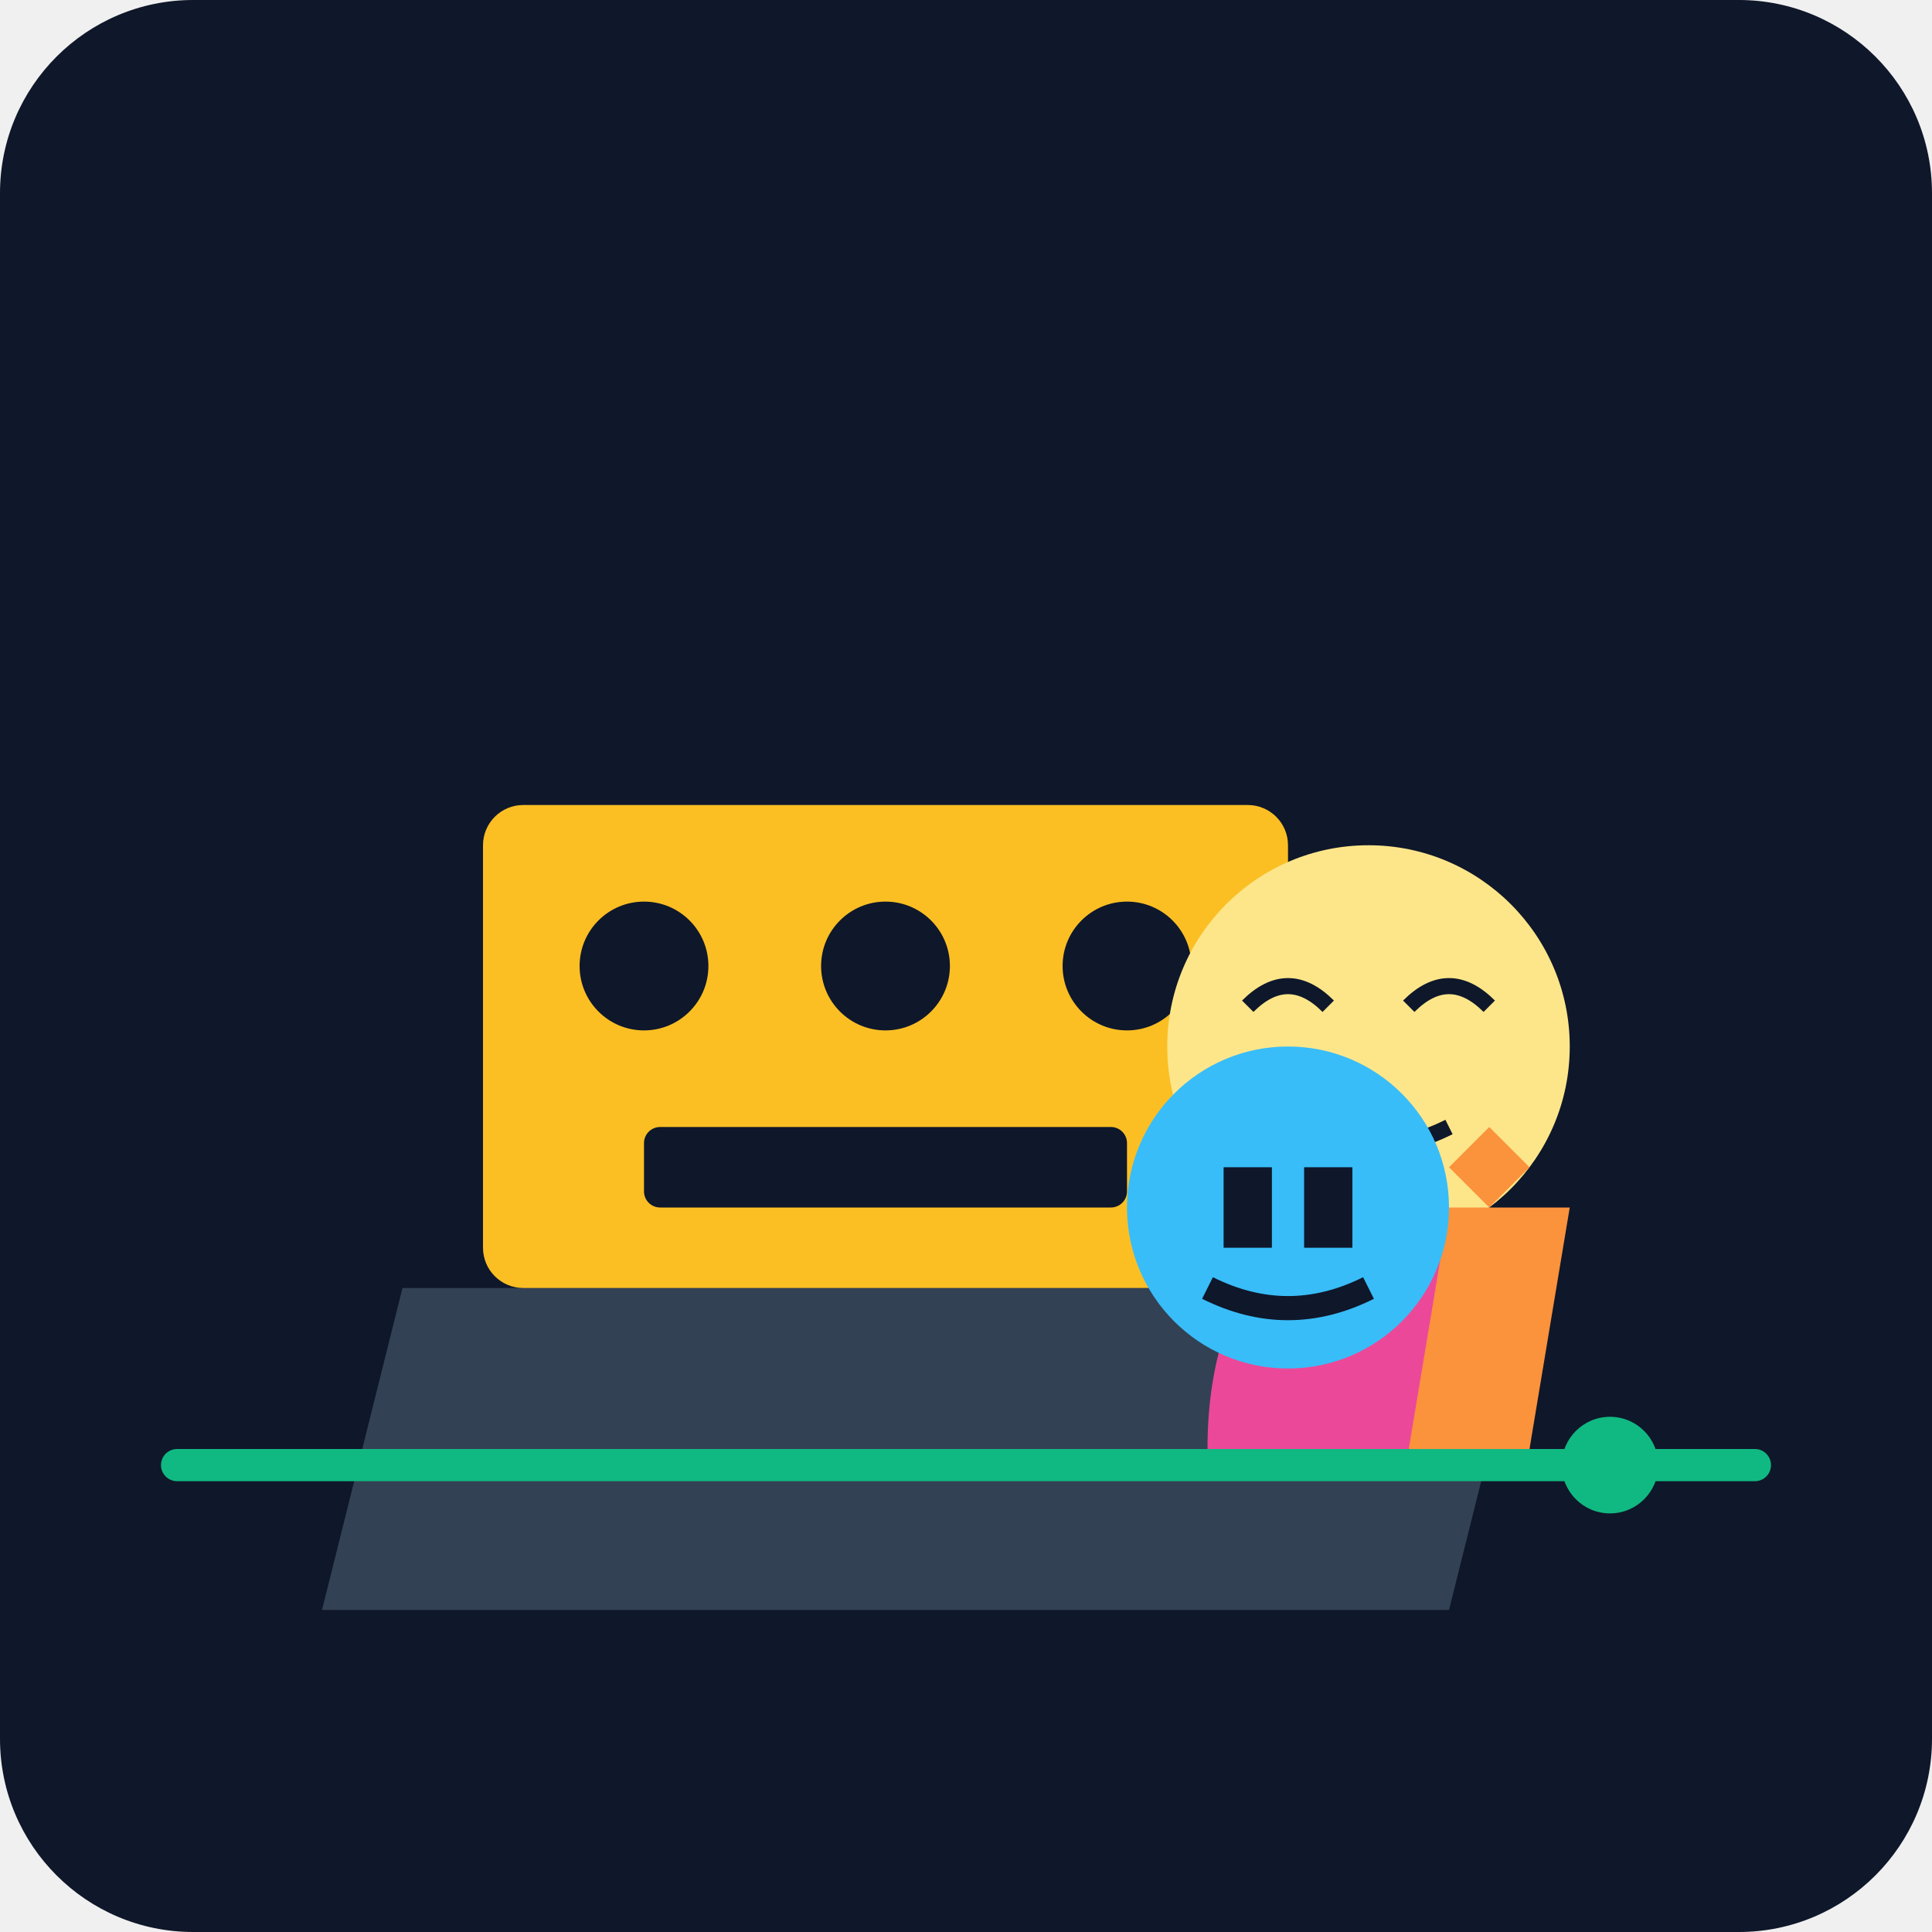
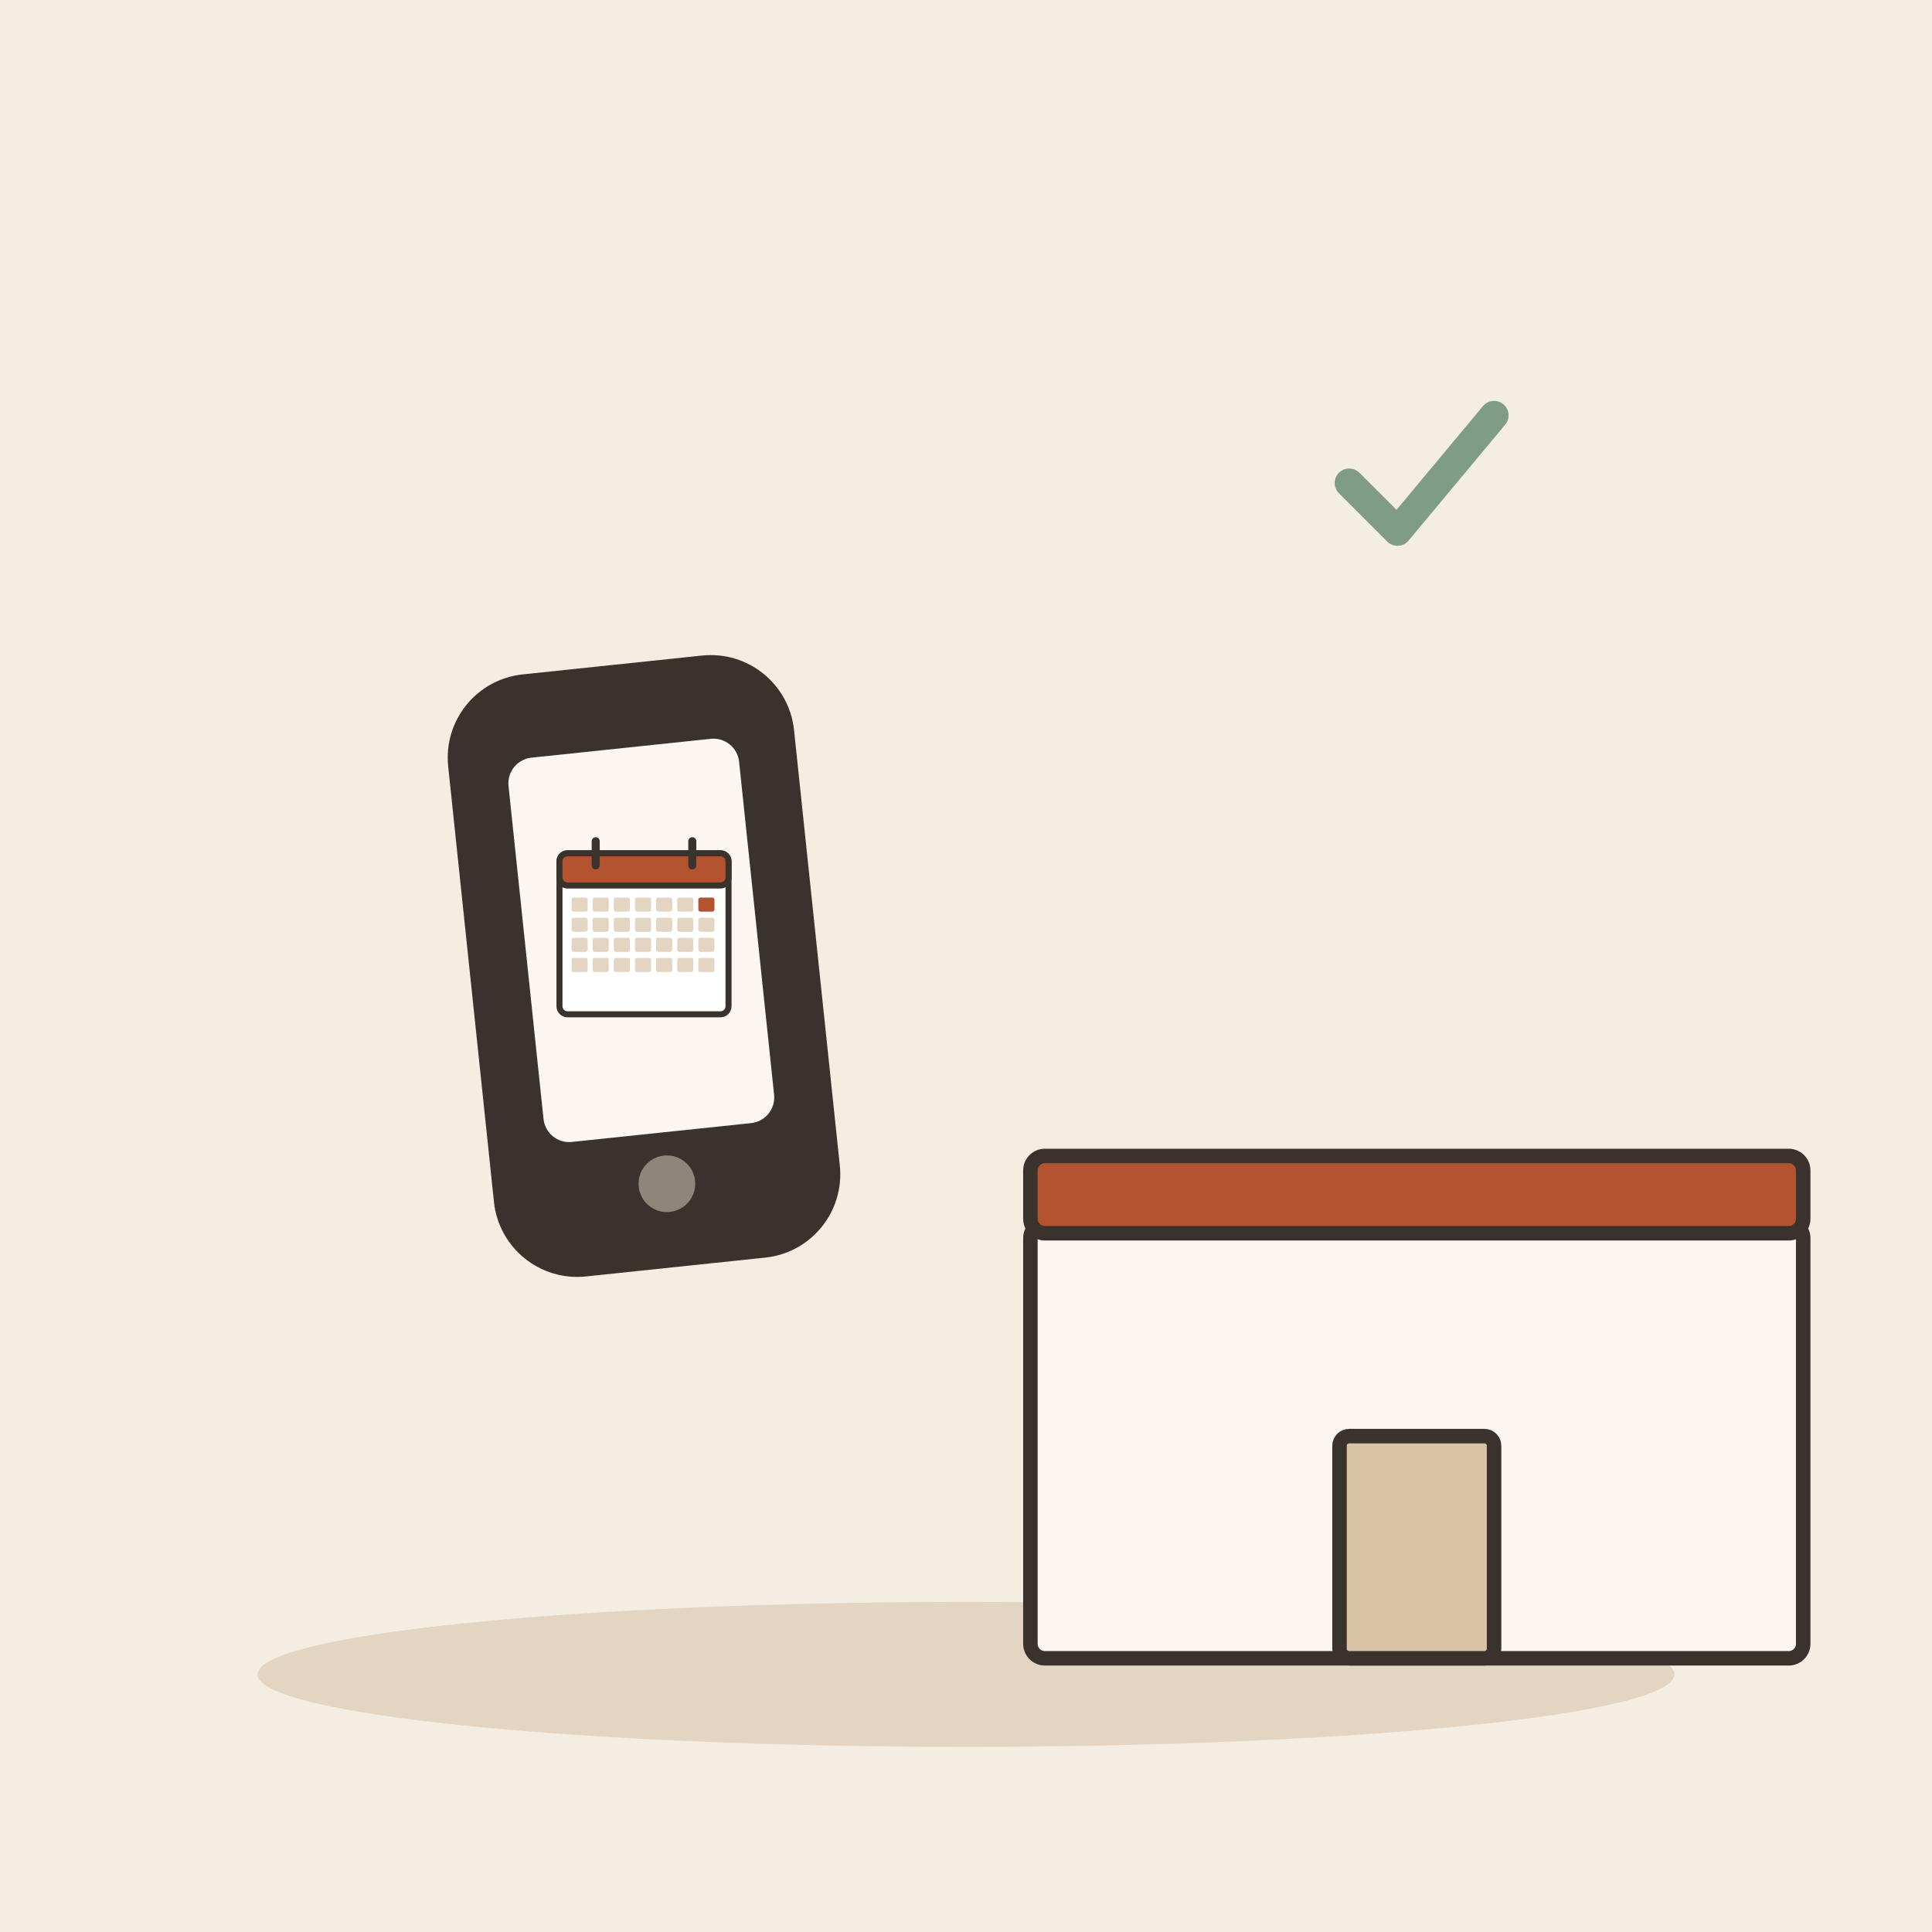
- <svg xmlns="http://www.w3.org/2000/svg" viewBox="0 0 240 240">
-   <defs>
-     <linearGradient id="bg" x1="0" y1="0" x2="0" y2="240">
-       <stop offset="0%" stop-color="#0f172a" />
-       <stop offset="100%" stop-color="#1e293b" />
-     </linearGradient>
-   </defs>
-   <rect width="240" height="240" rx="24" fill="url(#bg)" />
-   <g transform="translate(40, 60)">
-     <path d="M10 100 L150 100 L140 140 L0 140 Z" fill="#334155" />
-     <rect x="20" y="40" width="100" height="60" rx="5" fill="#fbbf24" />
-     <circle cx="40" cy="60" r="8" fill="#0f172a" />
-     <circle cx="70" cy="60" r="8" fill="#0f172a" />
-     <circle cx="100" cy="60" r="8" fill="#0f172a" />
-     <rect x="40" y="80" width="60" height="10" rx="2" fill="#0f172a" />
+ <svg xmlns="http://www.w3.org/2000/svg" viewBox="0 0 240 240" data-style="editorial">
+   <rect width="240" height="240" fill="#F4EDE2" />
+   <ellipse cx="120" cy="208" rx="88" ry="9" fill="#E3D5C1" />
+   <g transform="translate(80 120) rotate(-6) scale(1.6 1.6)">
+     <rect x="-12" y="-22" width="24" height="44" rx="5" fill="#3A332D" stroke="#3A332D" stroke-width="3" stroke-linecap="round" stroke-linejoin="round" />
+     <rect x="-9" y="-17" width="18" height="30" rx="2" fill="#FBF6EE" />
+     <circle cx="0" cy="17" r="2.2" fill="#8F857A" />
  </g>
-   <g transform="translate(130, 80)">
-     <path d="M20 100 C 20 60, 60 60, 60 100" fill="#ec4899" />
-     <circle cx="40" cy="50" r="25" fill="#fde68a" />
-     <path d="M25 45 Q 30 40 35 45 M 45 45 Q 50 40 55 45" stroke="#0f172a" stroke-width="2" fill="none" />
-     <path d="M30 60 Q 40 65 50 60" stroke="#0f172a" stroke-width="2" fill="none" />
-     <g transform="translate(50, 70)">
-       <path d="M0 0 L15 0 L10 30 L-5 30 Z" fill="#fb923c" />
-       <path d="M5 -10 L10 -5 L5 0 L0 -5 Z" fill="#fb923c" />
-     </g>
+   <g transform="translate(80 116) scale(0.25 0.25)">
+     <rect x="-42" y="-40" width="84" height="80" rx="4" fill="#FFFFFF" stroke="#3A332D" stroke-width="3" stroke-linecap="round" stroke-linejoin="round" />
+     <rect x="-42" y="-40" width="84" height="16" rx="4" fill="#B4532F" stroke="#3A332D" stroke-width="3" stroke-linecap="round" stroke-linejoin="round" />
+     <path d="M-24 -46L-24 -34" stroke="#3A332D" stroke-width="4" stroke-linecap="round" fill="none" />
+     <path d="M24 -46L24 -34" stroke="#3A332D" stroke-width="4" stroke-linecap="round" fill="none" />
+     <rect x="-36" y="-18" width="8" height="7" rx="1" fill="#E3D5C1" />
+     <rect x="-25.5" y="-18" width="8" height="7" rx="1" fill="#E3D5C1" />
+     <rect x="-15" y="-18" width="8" height="7" rx="1" fill="#E3D5C1" />
+     <rect x="-4.5" y="-18" width="8" height="7" rx="1" fill="#E3D5C1" />
+     <rect x="6" y="-18" width="8" height="7" rx="1" fill="#E3D5C1" />
+     <rect x="16.5" y="-18" width="8" height="7" rx="1" fill="#E3D5C1" />
+     <rect x="27" y="-18" width="8" height="7" rx="1" fill="#B4532F" />
+     <rect x="-36" y="-8" width="8" height="7" rx="1" fill="#E3D5C1" />
+     <rect x="-25.5" y="-8" width="8" height="7" rx="1" fill="#E3D5C1" />
+     <rect x="-15" y="-8" width="8" height="7" rx="1" fill="#E3D5C1" />
+     <rect x="-4.5" y="-8" width="8" height="7" rx="1" fill="#E3D5C1" />
+     <rect x="6" y="-8" width="8" height="7" rx="1" fill="#E3D5C1" />
+     <rect x="16.5" y="-8" width="8" height="7" rx="1" fill="#E3D5C1" />
+     <rect x="27" y="-8" width="8" height="7" rx="1" fill="#E3D5C1" />
+     <rect x="-36" y="2" width="8" height="7" rx="1" fill="#E3D5C1" />
+     <rect x="-25.5" y="2" width="8" height="7" rx="1" fill="#E3D5C1" />
+     <rect x="-15" y="2" width="8" height="7" rx="1" fill="#E3D5C1" />
+     <rect x="-4.5" y="2" width="8" height="7" rx="1" fill="#E3D5C1" />
+     <rect x="6" y="2" width="8" height="7" rx="1" fill="#E3D5C1" />
+     <rect x="16.5" y="2" width="8" height="7" rx="1" fill="#E3D5C1" />
+     <rect x="27" y="2" width="8" height="7" rx="1" fill="#E3D5C1" />
+     <rect x="-36" y="12" width="8" height="7" rx="1" fill="#E3D5C1" />
+     <rect x="-25.5" y="12" width="8" height="7" rx="1" fill="#E3D5C1" />
+     <rect x="-15" y="12" width="8" height="7" rx="1" fill="#E3D5C1" />
+     <rect x="-4.5" y="12" width="8" height="7" rx="1" fill="#E3D5C1" />
+     <rect x="6" y="12" width="8" height="7" rx="1" fill="#E3D5C1" />
+     <rect x="16.5" y="12" width="8" height="7" rx="1" fill="#E3D5C1" />
+     <rect x="27" y="12" width="8" height="7" rx="1" fill="#E3D5C1" />
  </g>
-   <g transform="translate(160, 150)">
-     <circle cx="0" cy="0" r="20" fill="#38bdf8" />
-     <path d="M-8 -5 L-2 -5 L-2 5 L-8 5 Z" fill="#0f172a" />
-     <path d="M2 -5 L8 -5 L8 5 L2 5 Z" fill="#0f172a" />
-     <path d="M-10 10 Q 0 15 10 10" stroke="#0f172a" stroke-width="3" fill="none" />
+   <g transform="translate(176 206) scale(0.6 0.6)">
+     <rect x="-80" y="-90" width="160" height="90" rx="3" fill="#FBF6EE" stroke="#3A332D" stroke-width="3" stroke-linecap="round" stroke-linejoin="round" />
+     <rect x="-80" y="-104" width="160" height="16" rx="3" fill="#B4532F" stroke="#3A332D" stroke-width="3" stroke-linecap="round" stroke-linejoin="round" />
+     <rect x="-16" y="-46" width="32" height="46" rx="2" fill="#D8C3A5" stroke="#3A332D" stroke-width="3" stroke-linecap="round" stroke-linejoin="round" />
  </g>
-   <g transform="translate(20, 180)">
-     <rect x="0" y="0" width="200" height="4" rx="2" fill="#10b981" />
-     <circle cx="180" cy="2" r="6" fill="#10b981" />
+   <g transform="translate(176 60) scale(0.6 0.6)">
+     <path d="M-14 0l10 10l20 -24" fill="none" stroke="#7E9C86" stroke-width="6" stroke-linecap="round" stroke-linejoin="round" />
  </g>
</svg>
